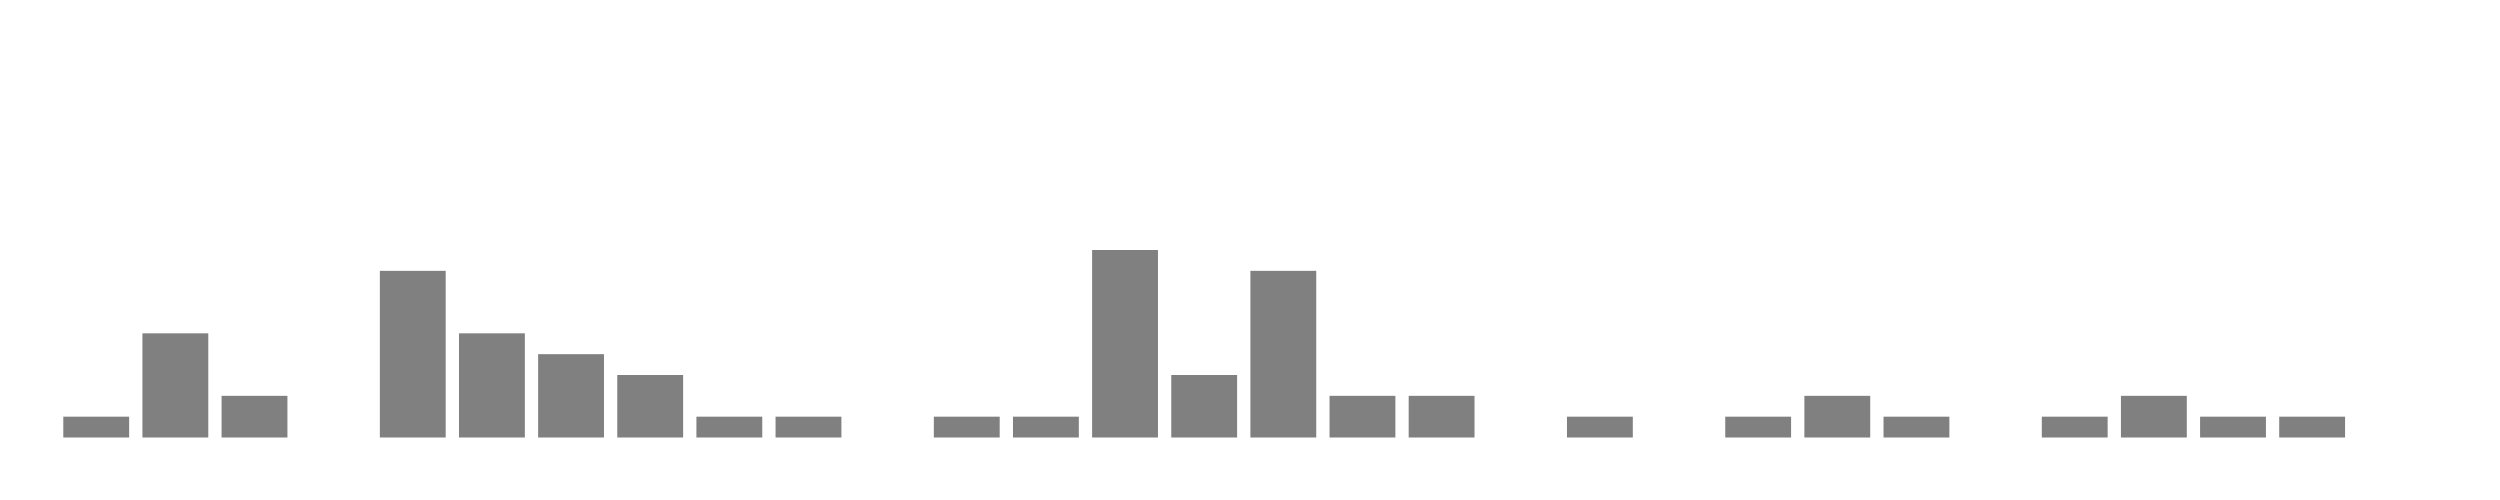
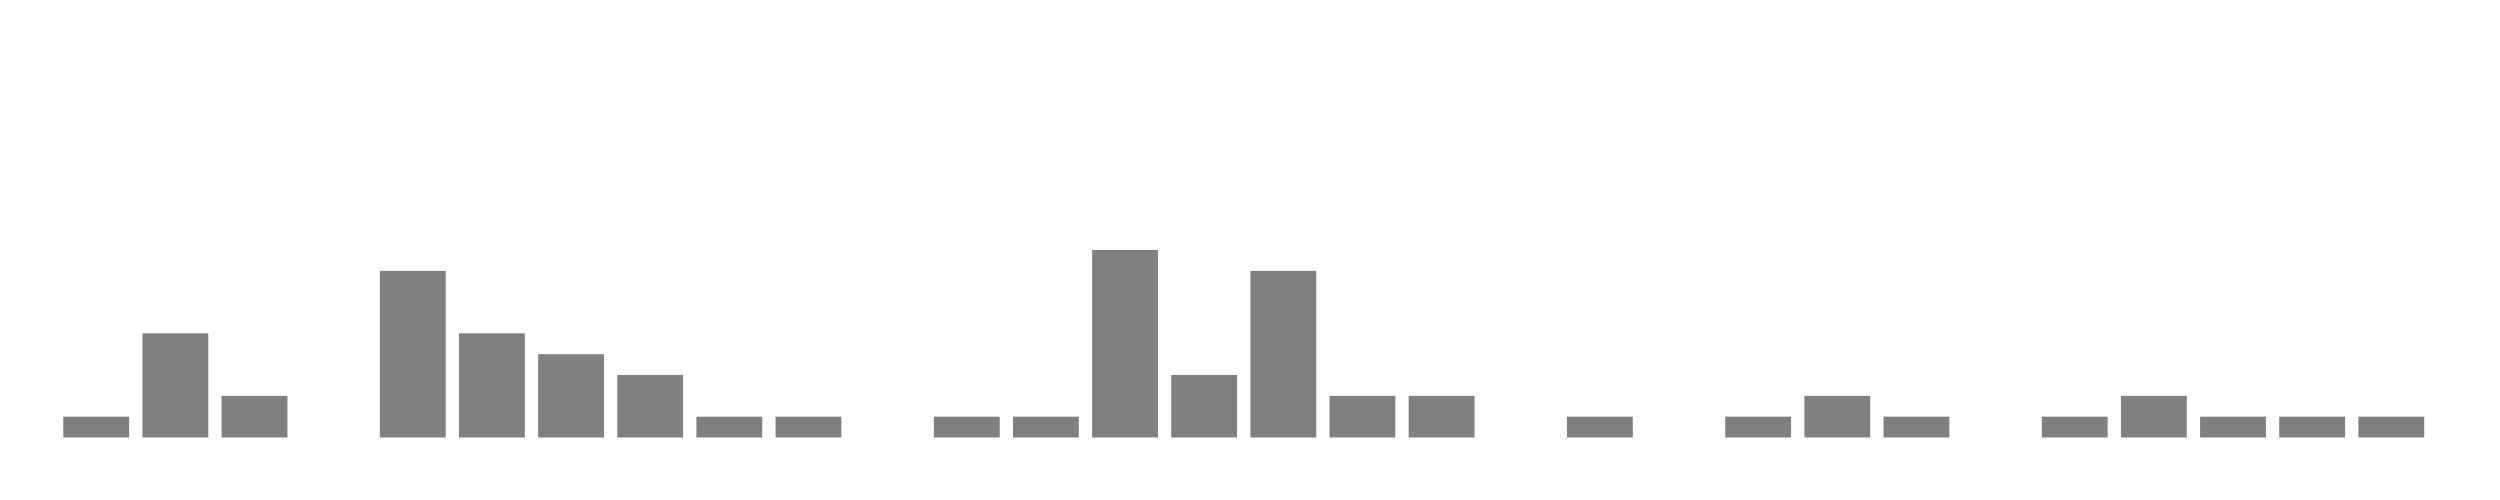
<svg xmlns="http://www.w3.org/2000/svg" width="400" height="80">
  <g transform="translate(10,10)">
    <rect class="bar" x="0.127" width="10.536" y="56.667" height="3.333" fill="rgba(128, 128, 128, 1)" />
    <rect class="bar" x="12.789" width="10.536" y="43.333" height="16.667" fill="rgba(128, 128, 128, 1)" />
    <rect class="bar" x="25.452" width="10.536" y="53.333" height="6.667" fill="rgba(128, 128, 128, 1)" />
    <rect class="bar" x="38.114" width="10.536" y="60" height="0" fill="rgba(128, 128, 128, 1)" />
    <rect class="bar" x="50.776" width="10.536" y="33.333" height="26.667" fill="rgba(128, 128, 128, 1)" />
    <rect class="bar" x="63.439" width="10.536" y="43.333" height="16.667" fill="rgba(128, 128, 128, 1)" />
    <rect class="bar" x="76.101" width="10.536" y="46.667" height="13.333" fill="rgba(128, 128, 128, 1)" />
    <rect class="bar" x="88.764" width="10.536" y="50" height="10" fill="rgba(128, 128, 128, 1)" />
    <rect class="bar" x="101.426" width="10.536" y="56.667" height="3.333" fill="rgba(128, 128, 128, 1)" />
    <rect class="bar" x="114.089" width="10.536" y="56.667" height="3.333" fill="rgba(128, 128, 128, 1)" />
    <rect class="bar" x="126.751" width="10.536" y="60" height="0" fill="rgba(128, 128, 128, 1)" />
    <rect class="bar" x="139.414" width="10.536" y="56.667" height="3.333" fill="rgba(128, 128, 128, 1)" />
    <rect class="bar" x="152.076" width="10.536" y="56.667" height="3.333" fill="rgba(128, 128, 128, 1)" />
    <rect class="bar" x="164.738" width="10.536" y="30" height="30" fill="rgba(128, 128, 128, 1)" />
    <rect class="bar" x="177.401" width="10.536" y="50" height="10" fill="rgba(128, 128, 128, 1)" />
    <rect class="bar" x="190.063" width="10.536" y="33.333" height="26.667" fill="rgba(128, 128, 128, 1)" />
    <rect class="bar" x="202.726" width="10.536" y="53.333" height="6.667" fill="rgba(128, 128, 128, 1)" />
    <rect class="bar" x="215.388" width="10.536" y="53.333" height="6.667" fill="rgba(128, 128, 128, 1)" />
    <rect class="bar" x="228.051" width="10.536" y="60" height="0" fill="rgba(128, 128, 128, 1)" />
    <rect class="bar" x="240.713" width="10.536" y="56.667" height="3.333" fill="rgba(128, 128, 128, 1)" />
    <rect class="bar" x="253.376" width="10.536" y="60" height="0" fill="rgba(128, 128, 128, 1)" />
    <rect class="bar" x="266.038" width="10.536" y="56.667" height="3.333" fill="rgba(128, 128, 128, 1)" />
    <rect class="bar" x="278.7" width="10.536" y="53.333" height="6.667" fill="rgba(128, 128, 128, 1)" />
    <rect class="bar" x="291.363" width="10.536" y="56.667" height="3.333" fill="rgba(128, 128, 128, 1)" />
    <rect class="bar" x="304.025" width="10.536" y="60" height="0" fill="rgba(128, 128, 128, 1)" />
    <rect class="bar" x="316.688" width="10.536" y="56.667" height="3.333" fill="rgba(128, 128, 128, 1)" />
    <rect class="bar" x="329.35" width="10.536" y="53.333" height="6.667" fill="rgba(128, 128, 128, 1)" />
    <rect class="bar" x="342.013" width="10.536" y="56.667" height="3.333" fill="rgba(128, 128, 128, 1)" />
    <rect class="bar" x="354.675" width="10.536" y="56.667" height="3.333" fill="rgba(128, 128, 128, 1)" />
-     <rect class="bar" x="367.338" width="10.536" y="60" height="0" fill="rgba(128, 128, 128, 1)" />
+     <rect class="bar" x="367.338" width="10.536" y="56.667" height="3.333" fill="rgba(128, 128, 128, 1)" />
  </g>
</svg>
